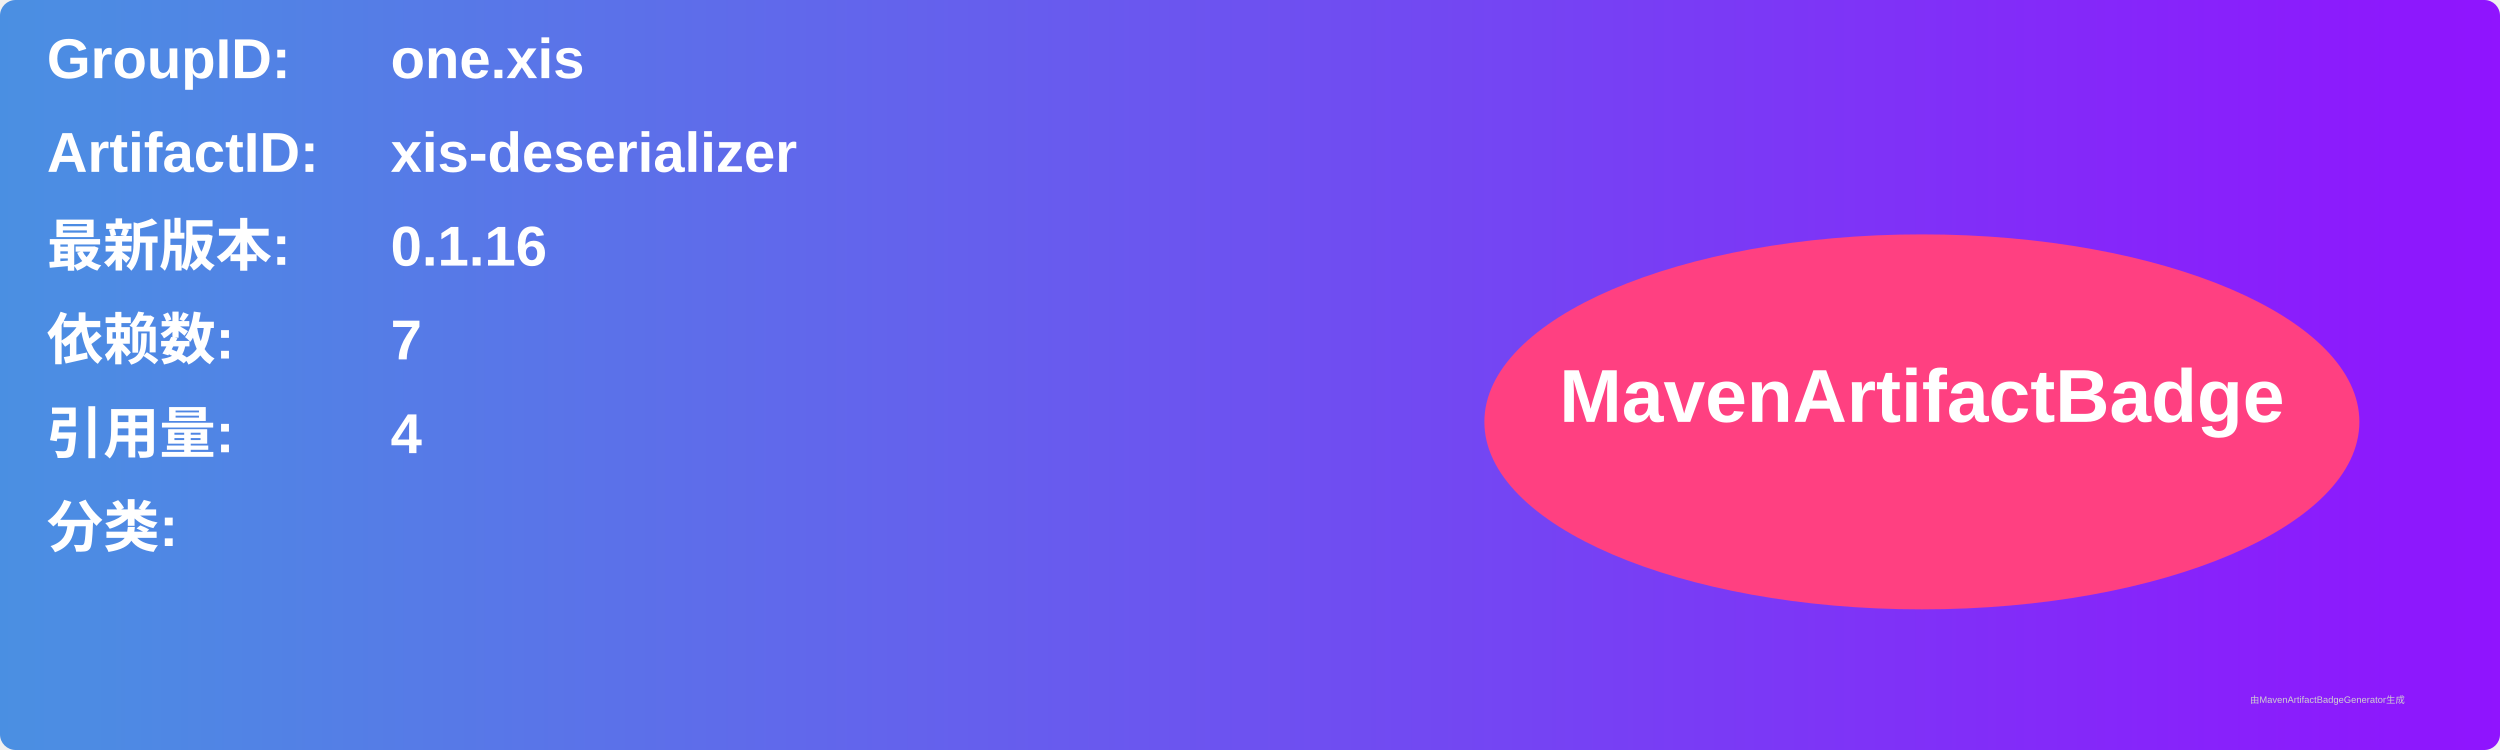
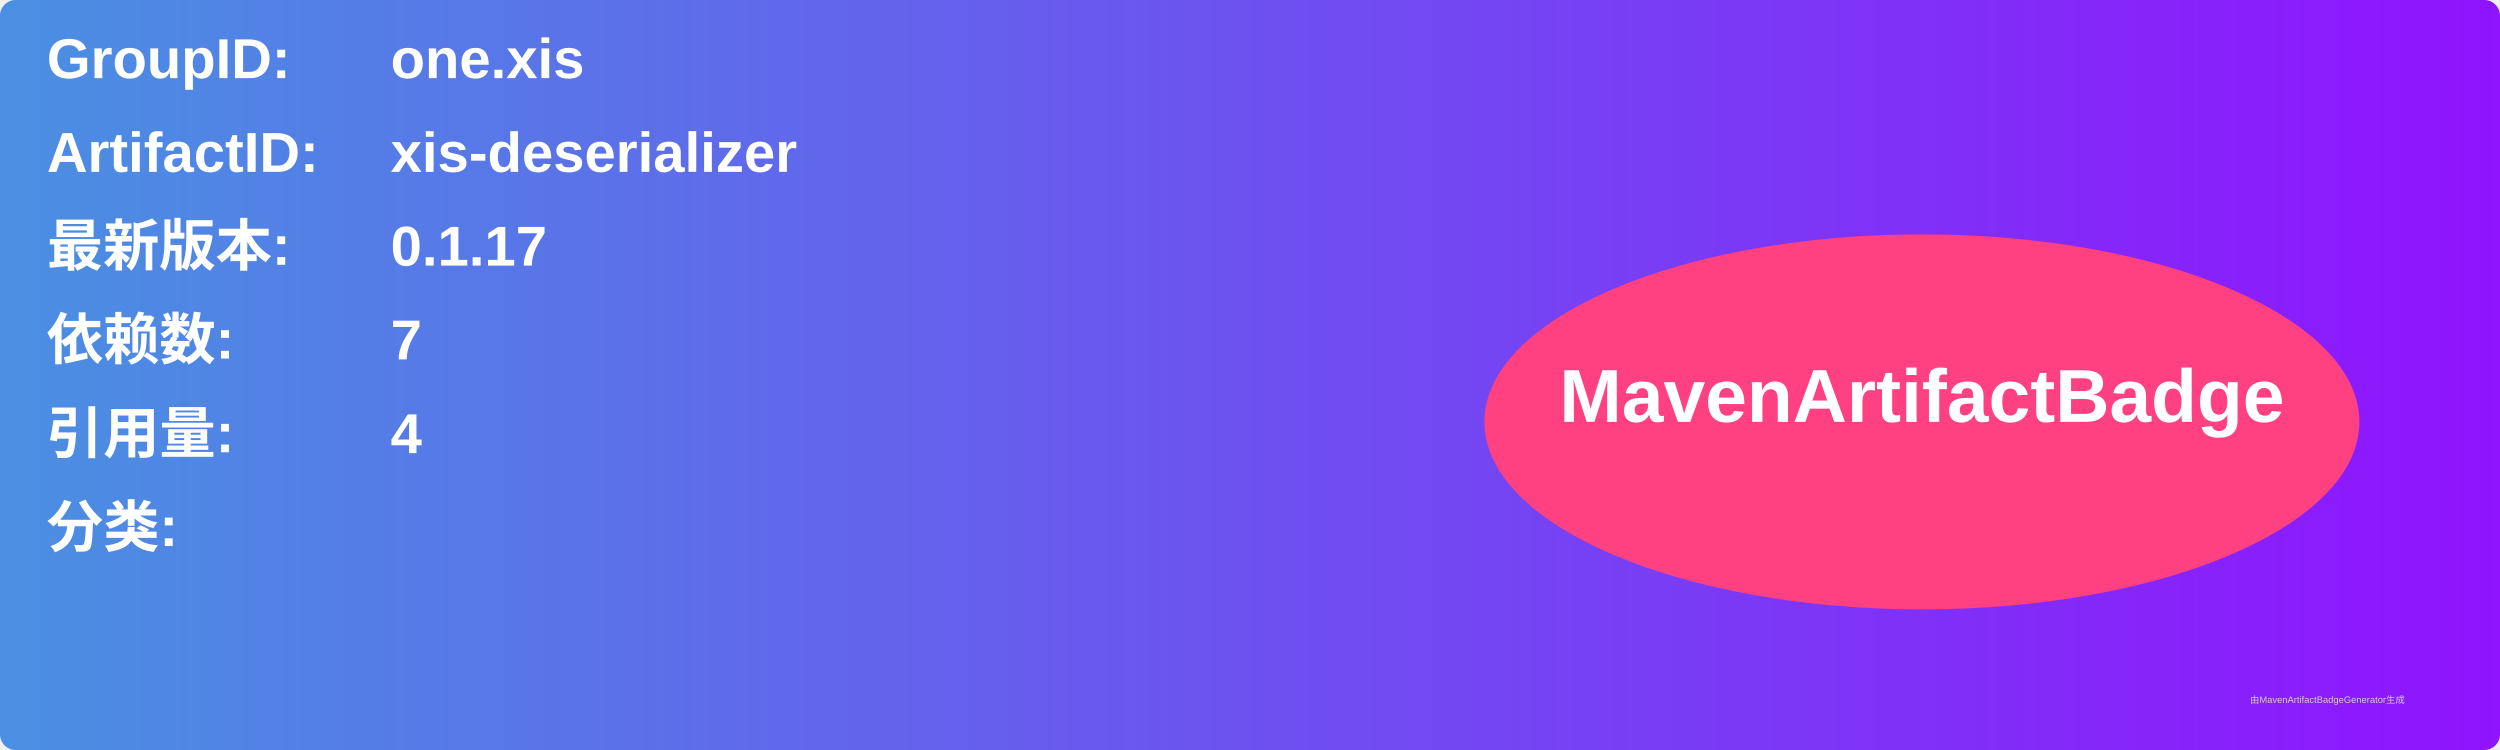
<svg xmlns="http://www.w3.org/2000/svg" width="800" height="240" viewBox="0 0 800 240">
  <linearGradient id="grad" x1="0%" y1="0%" x2="100%" y2="0%">
    <stop offset="0%" stop-color="#4a90e2" />
    <stop offset="100%" stop-color="#9013fe" />
  </linearGradient>
  <rect width="100%" height="100%" rx="5" ry="5" fill="url(#grad)" />
  <g transform="translate(15, 15)">
    <text x="0" y="10" font-family="Arial" font-size="18" fill="white" font-weight="bold" width="260">GroupID:</text>
    <text x="110" y="10" font-family="Arial" font-size="18" fill="white" font-weight="bold" width="460">one.xis</text>
    <text x="0" y="40" font-family="Arial" font-size="18" fill="white" font-weight="bold" width="260">ArtifactID:</text>
    <text x="110" y="40" font-family="Arial" font-size="18" fill="white" font-weight="bold" width="460">xis-deserializer</text>
    <text x="0" y="70" font-family="Arial" font-size="18" fill="white" font-weight="bold">最新版本:</text>
    <text x="110" y="70" font-family="Arial" font-size="18" fill="white" font-weight="bold">
-       <tspan font-weight="bold">0.1.16</tspan>
+       <tspan font-weight="bold">0.1.17</tspan>
    </text>
    <text x="0" y="100" font-family="Arial" font-size="18" fill="white" font-weight="bold">依赖数: </text>
    <text x="110" y="100" font-family="Arial" font-size="18" fill="white">
      <tspan font-weight="bold">7</tspan>
    </text>
    <text x="0" y="130" font-family="Arial" font-size="18" fill="white" font-weight="bold">引用量: </text>
    <text x="110" y="130" font-family="Arial" font-size="18" fill="white">
      <tspan font-weight="bold">4</tspan>
    </text>
    <text x="0" y="160" font-family="Arial" font-size="18" fill="white" font-weight="bold">分类:</text>
    <text x="10" y="190" font-family="Arial" font-size="10" fill="white">
      <tspan font-weight="bold" />
    </text>
    <ellipse cx="600" cy="120" rx="140" ry="60" fill="#ff4081" />
    <text x="600" y="120" text-anchor="middle" font-family="Arial" font-size="24" fill="white" font-weight="bold">MavenArtifactBadge</text>
  </g>
  <text x="720" y="225" font-family="Arial" font-size="3" fill="#d0d0d0">由MavenArtifactBadgeGenerator生成</text>
</svg>
